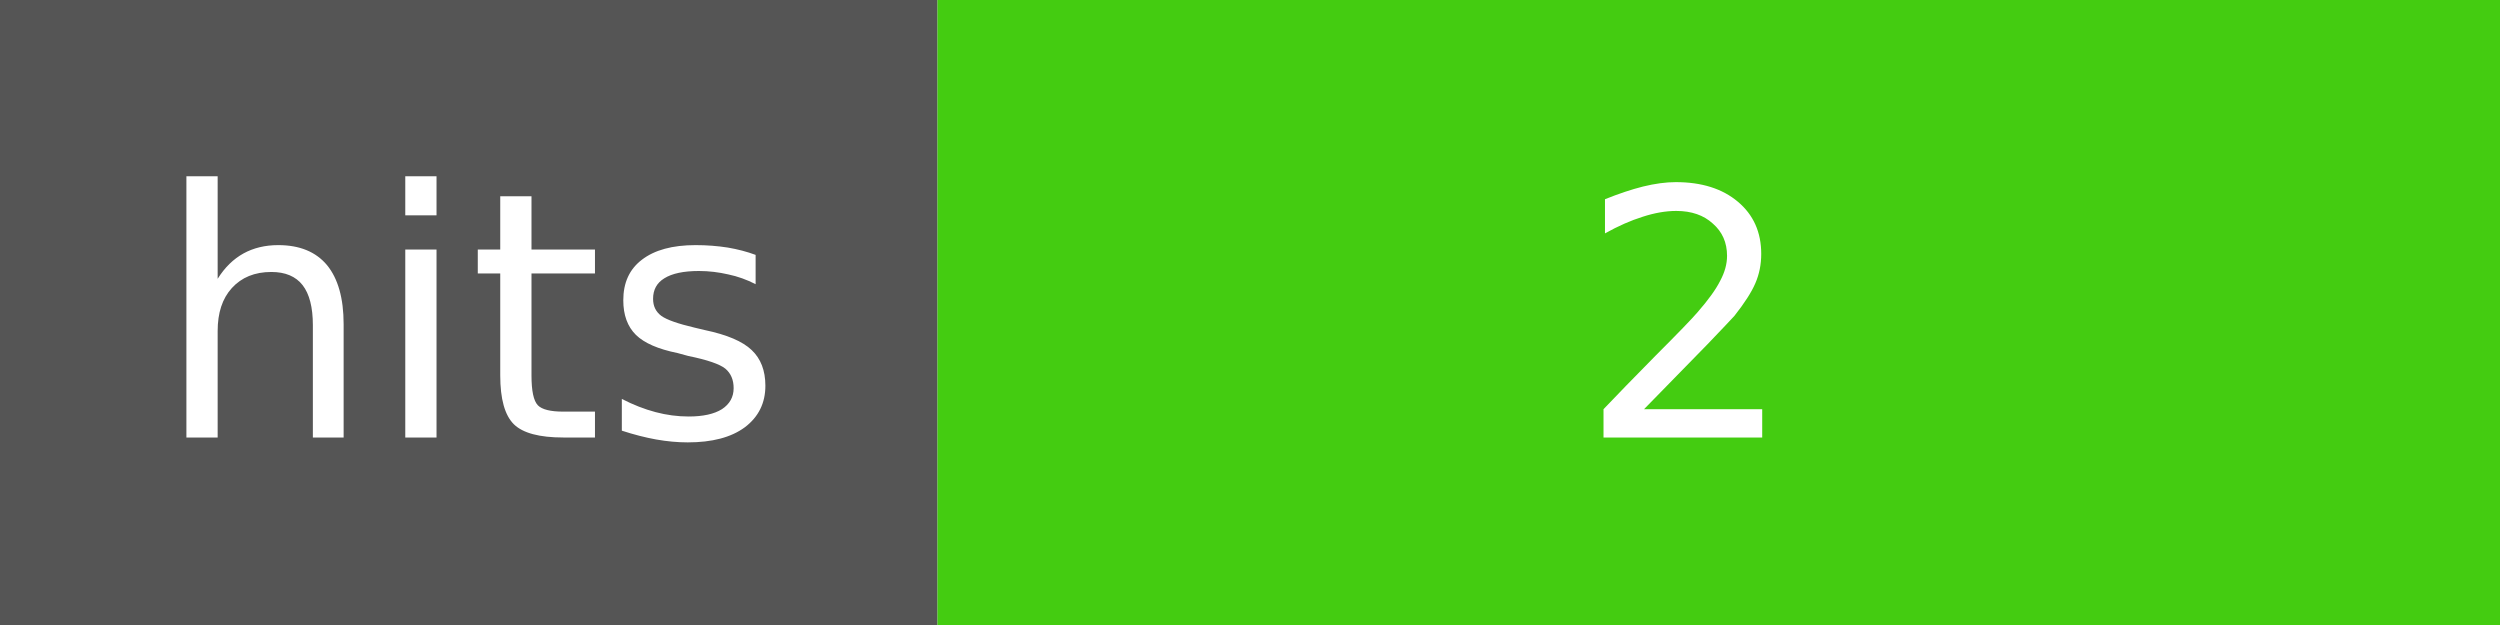
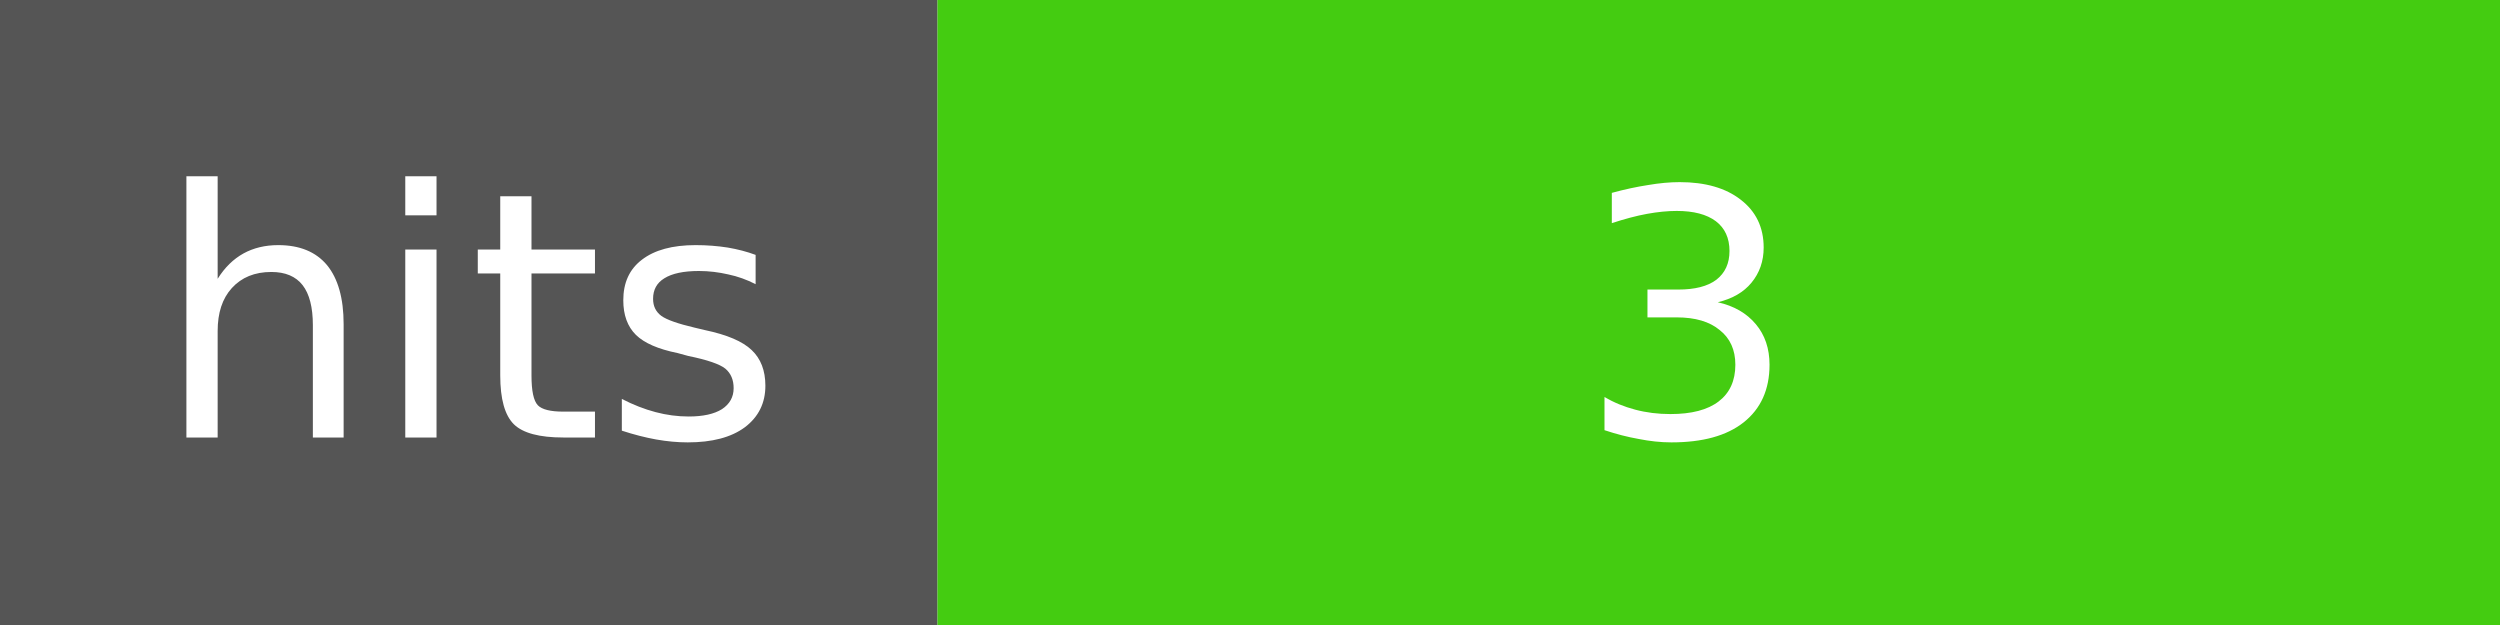
<svg xmlns="http://www.w3.org/2000/svg" width="80" height="20" id="flat-square">
  <rect width="30" height="20" fill="#555" />
  <rect x="30" width="50" height="20" fill="#4c1" />
  <g fill="#fff" text-anchor="middle" font-size="11" font-family="DejaVu Sans,Verdana,Geneva,sans-serif">
    <text x="15" y="14">hits</text>
-     <text x="54" y="14">2</text>
+     <text x="54" y="14">3</text>
  </g>
</svg>
